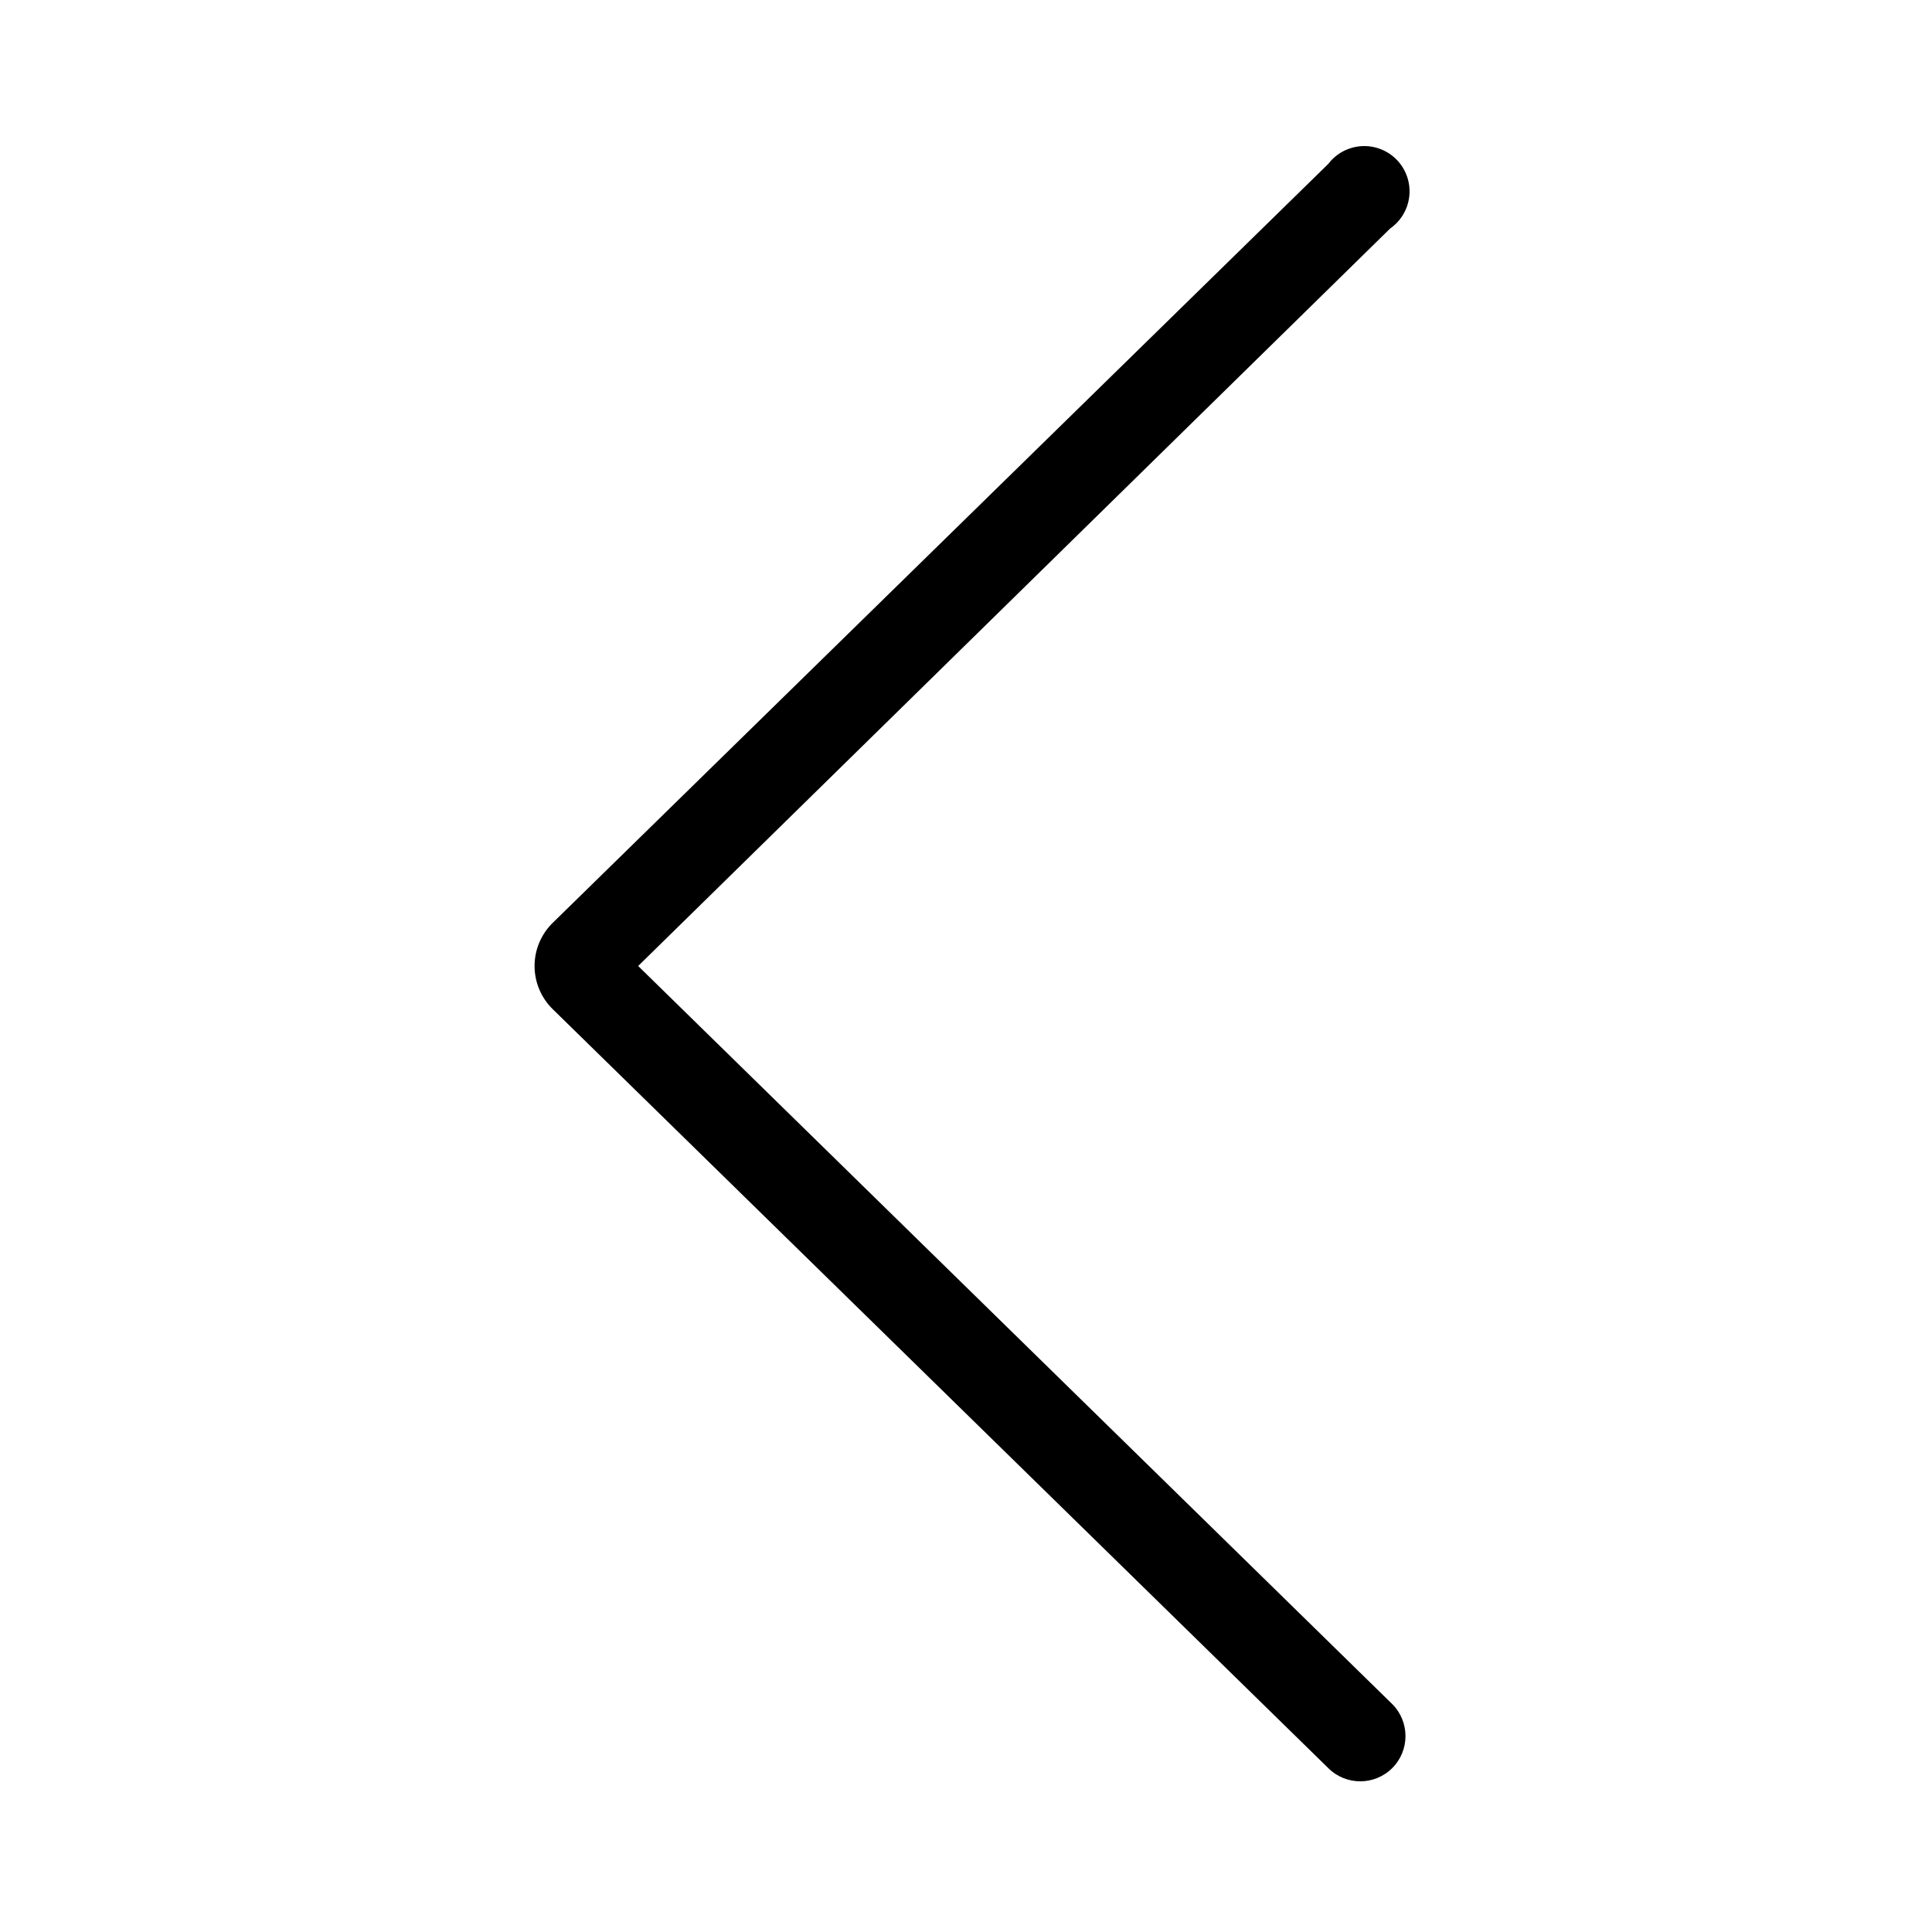
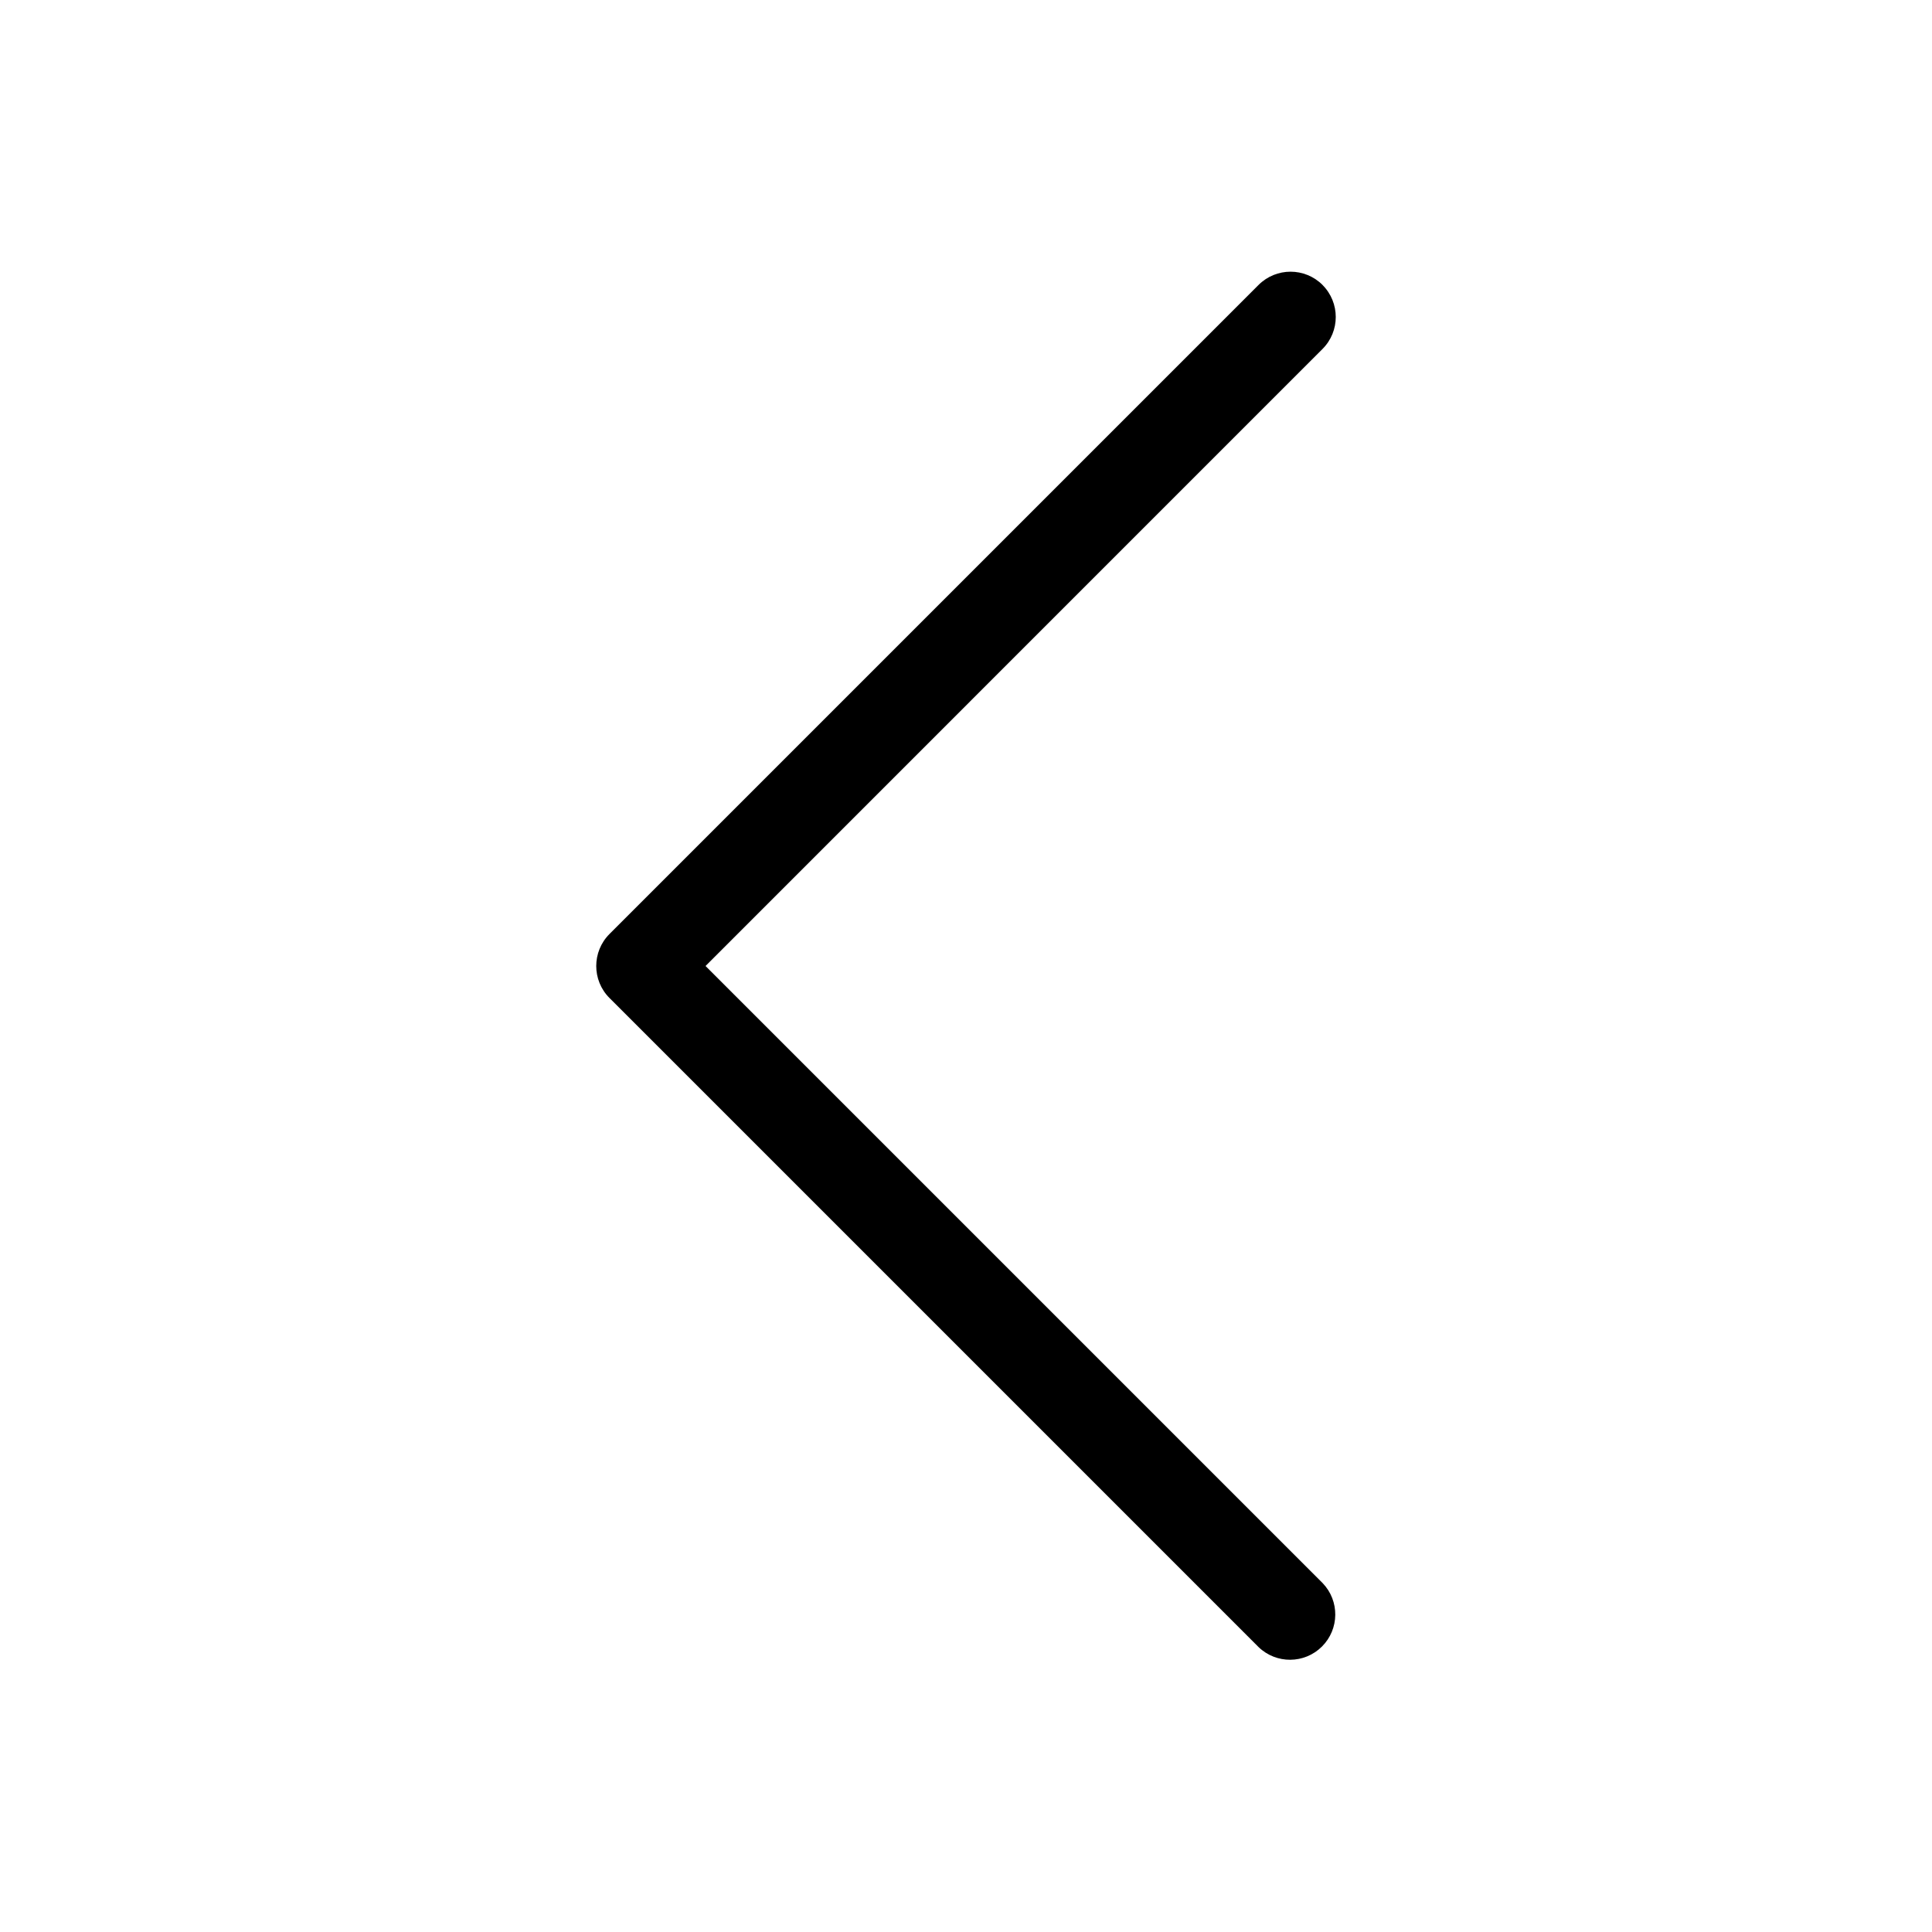
- <svg xmlns="http://www.w3.org/2000/svg" viewBox="0 0 64 64">
-   <path d="M21.14 32L46.05 7.57A1.5 1.5 0 1044 5.43L18.31 30.57a2 2 0 000 2.86L44 58.57a1.5 1.5 0 002.12 0 1.5 1.5 0 000-2.12z" />
+ <svg xmlns="http://www.w3.org/2000/svg" width="64" height="64">
+   <path fill-rule="evenodd" clip-rule="evenodd" d="M43.81 9.44a1.5 1.5 0 010 2.12L23.372 32l20.44 20.44a1.5 1.5 0 01-2.122 2.12l-21.5-21.5a1.5 1.5 0 010-2.12l21.5-21.5a1.5 1.5 0 012.122 0z" />
</svg>
